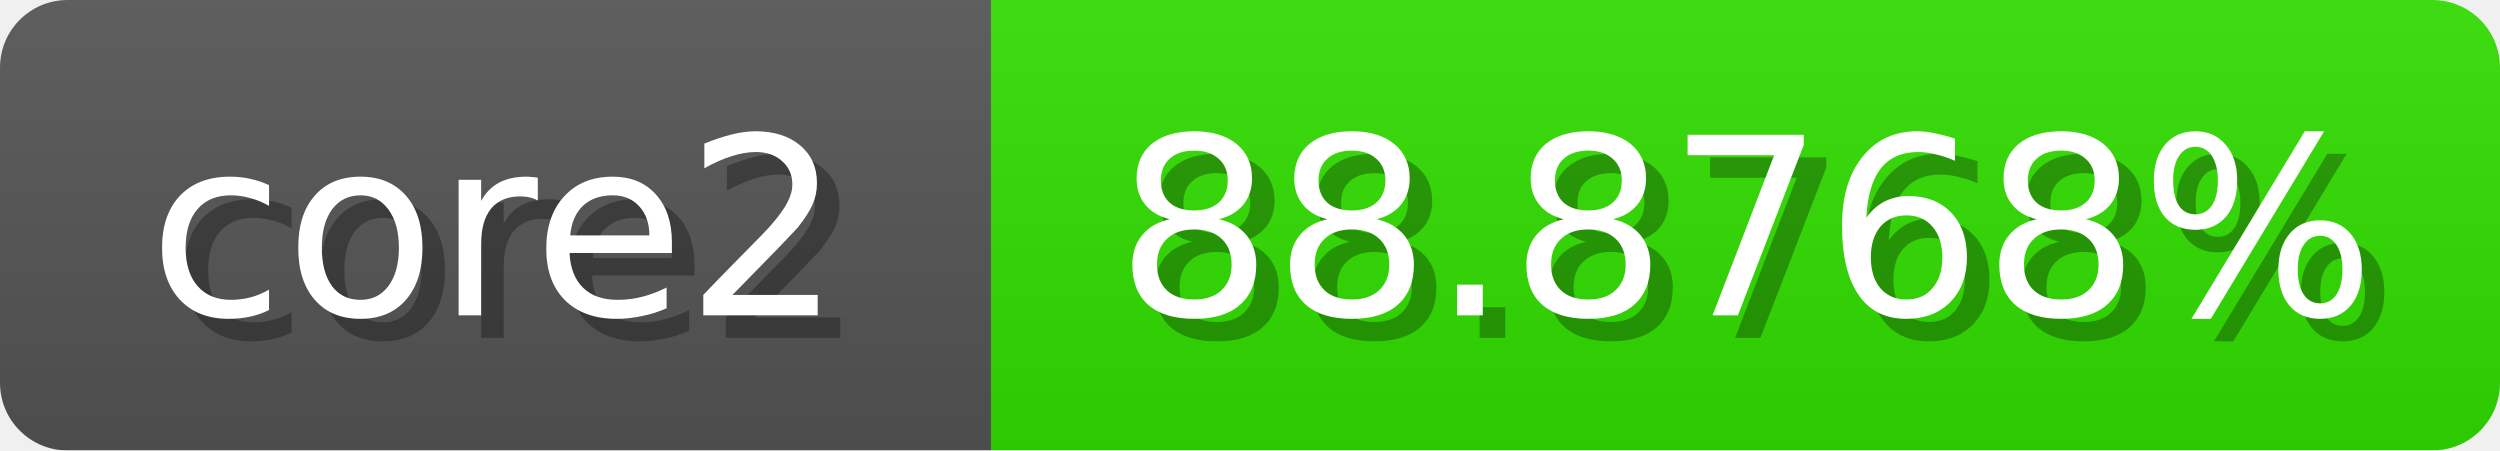
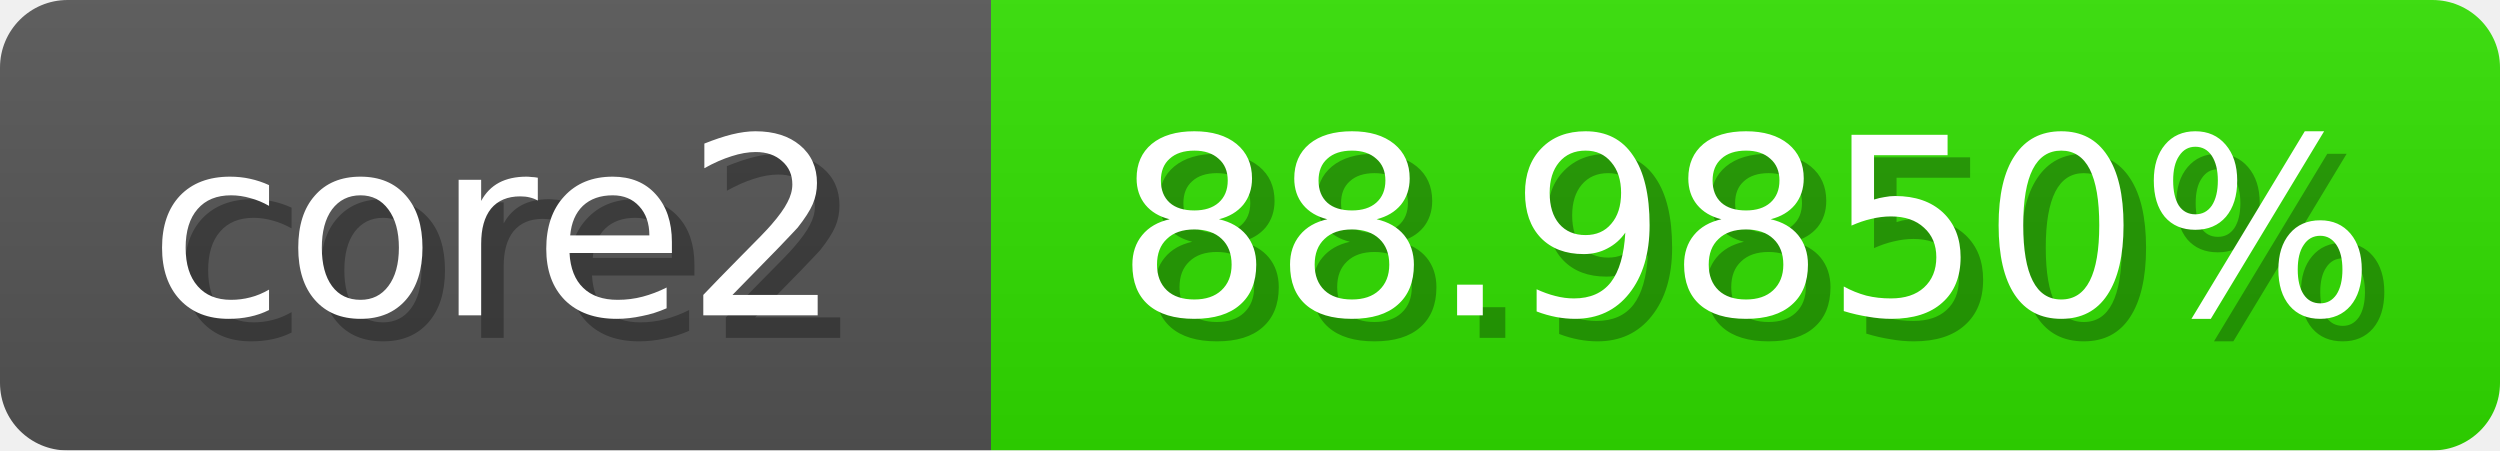
<svg xmlns="http://www.w3.org/2000/svg" width="111" height="20">
  <linearGradient id="b" x2="0" y2="100%">
    <stop offset="0" stop-color="#bbb" stop-opacity=".1" />
    <stop offset="1" stop-opacity=".1" />
  </linearGradient>
  <mask id="anybadge_1">
    <rect width="111" height="20" rx="3" fill="#fff" />
  </mask>
  <g mask="url(#anybadge_1)">
    <path fill="#555" d="M0 0h44v20H0z" />
-     <path fill="#32e000" d="M44 0h67v20H44z" />
+     <path fill="#31e000" d="M44 0h67v20H44z" />
    <path fill="url(#b)" d="M0 0h111v20H0z" />
  </g>
  <g fill="#fff" text-anchor="middle" font-family="DejaVu Sans,Verdana,Geneva,sans-serif" font-size="11">
    <text x="23.0" y="15" fill="#010101" fill-opacity=".3">core2</text>
    <text x="22.0" y="14">core2</text>
  </g>
  <g fill="#fff" text-anchor="middle" font-family="DejaVu Sans,Verdana,Geneva,sans-serif" font-size="11">
-     <text x="78.5" y="15" fill="#010101" fill-opacity=".3">88.8768%</text>
-     <text x="77.5" y="14">88.8768%</text>
+     <text x="78.5" y="15" fill="#010101" fill-opacity=".3">88.9850%</text>
+     <text x="77.5" y="14">88.9850%</text>
  </g>
</svg>
